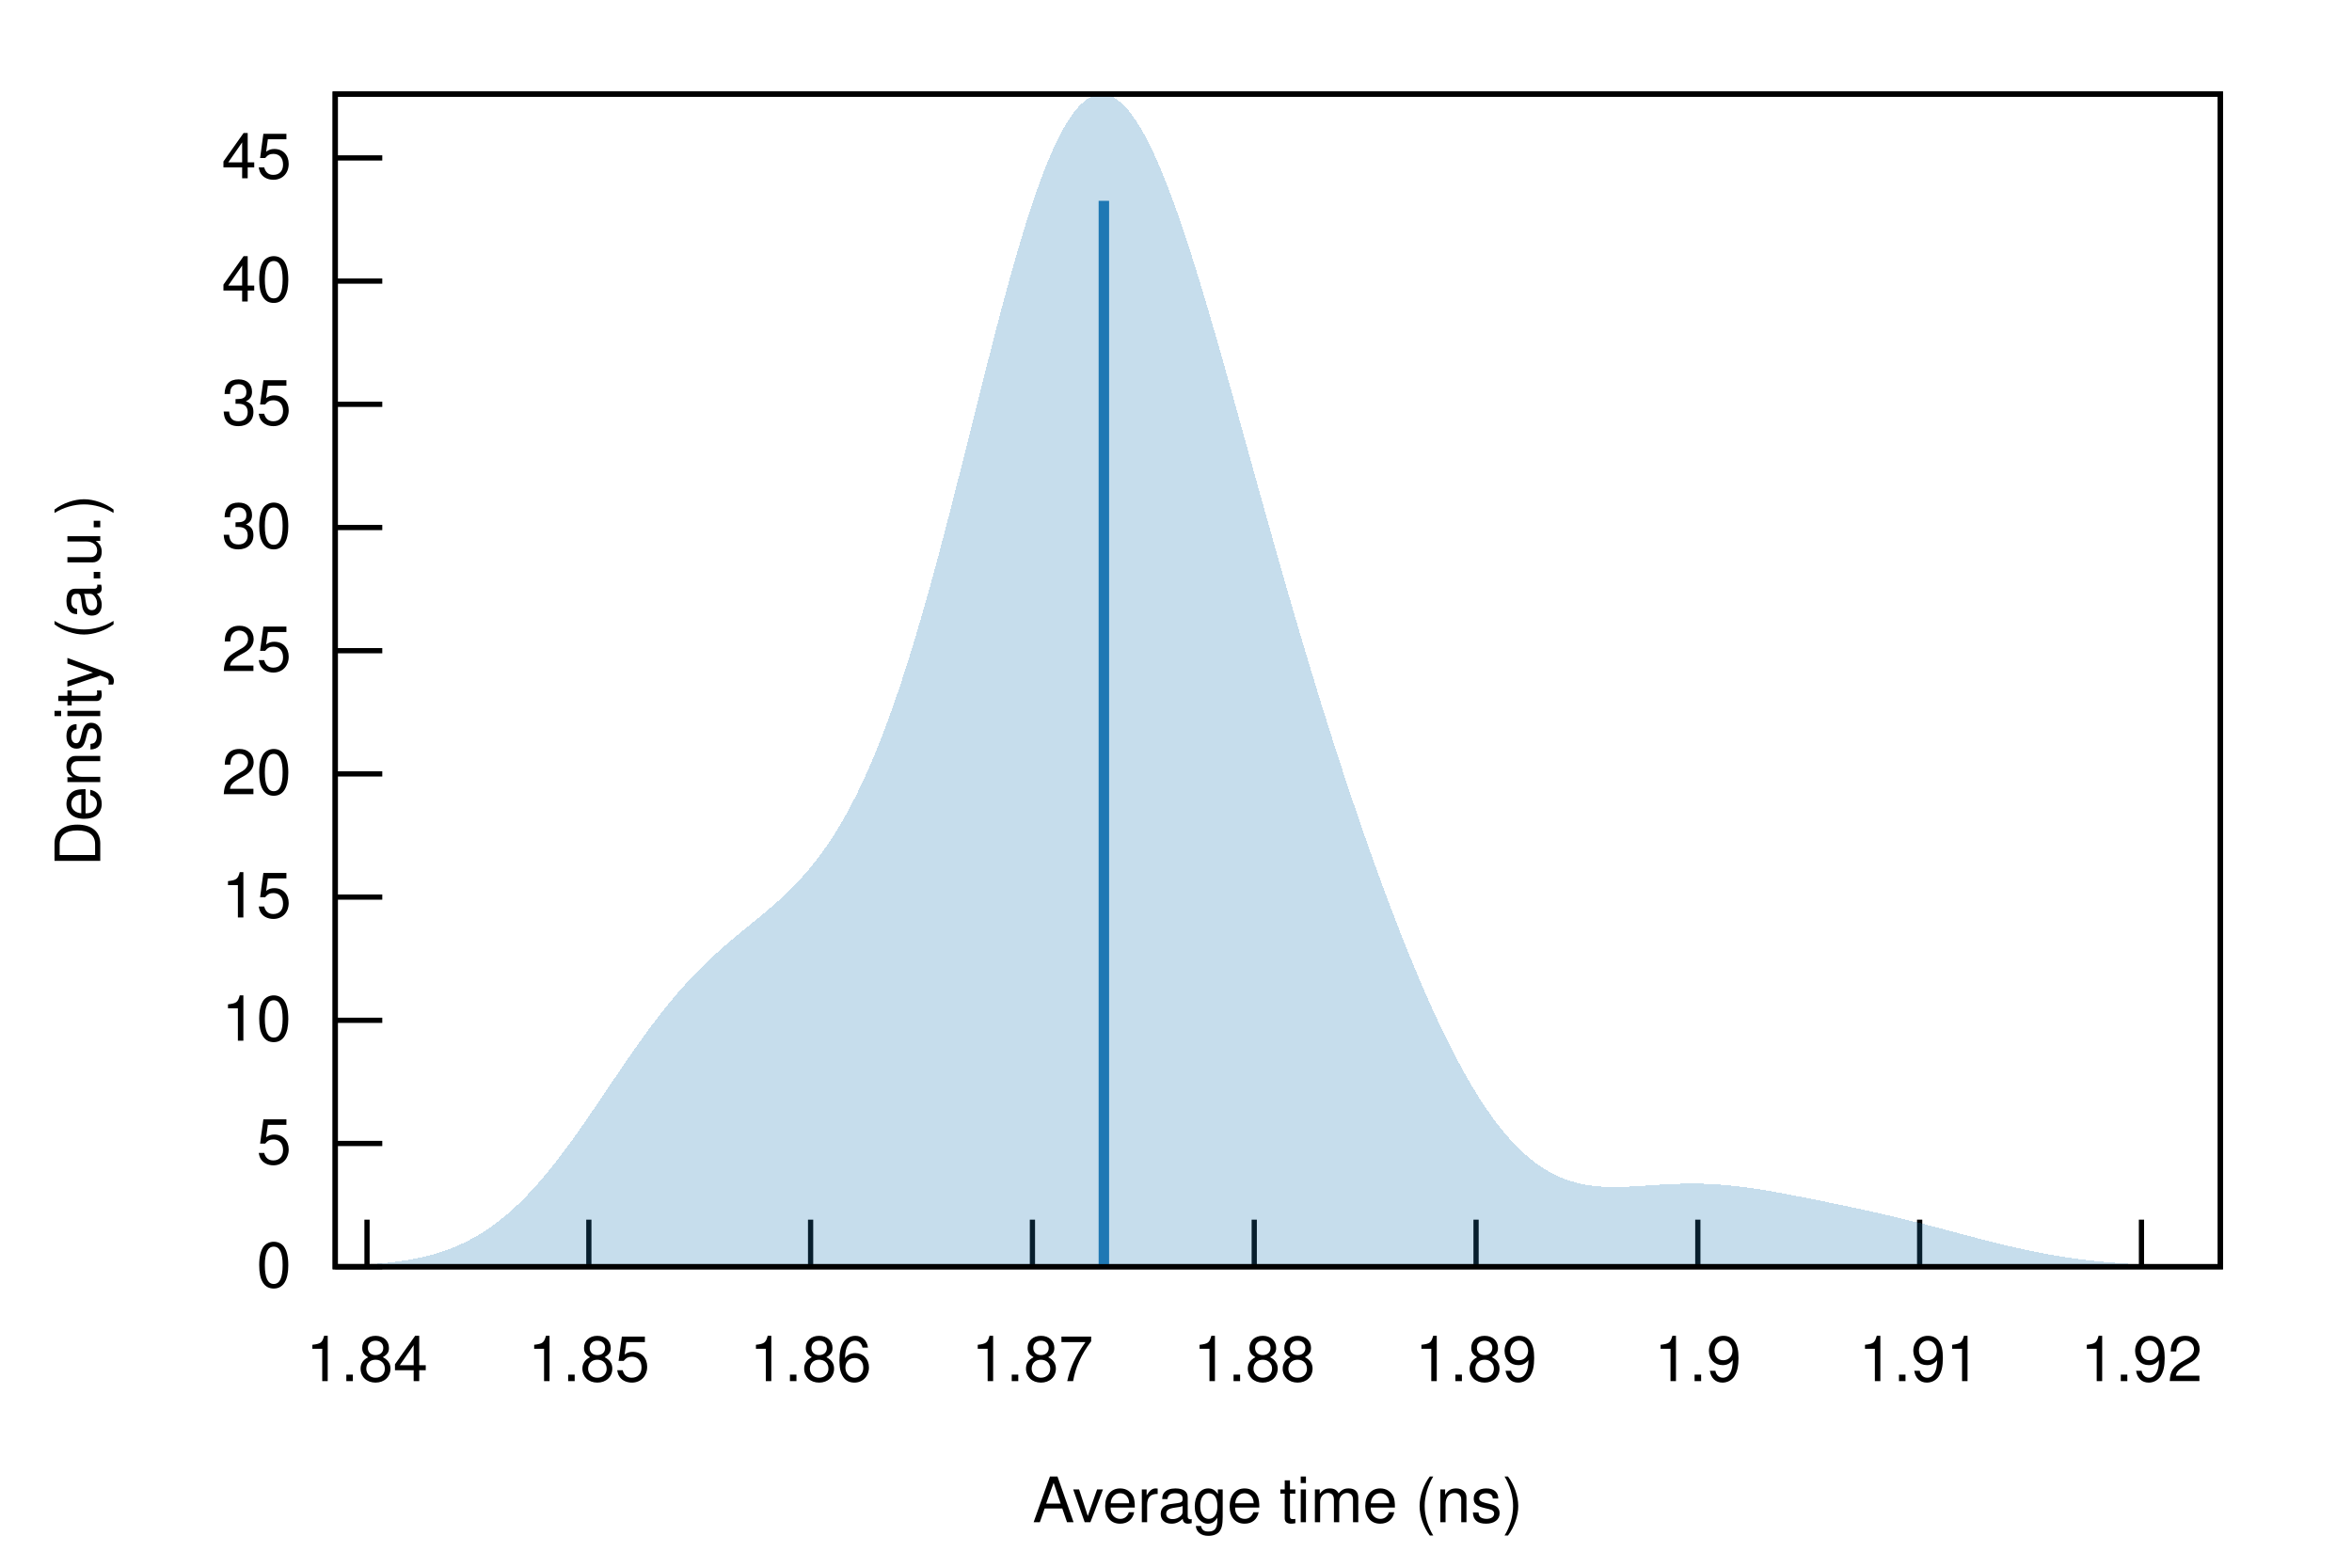
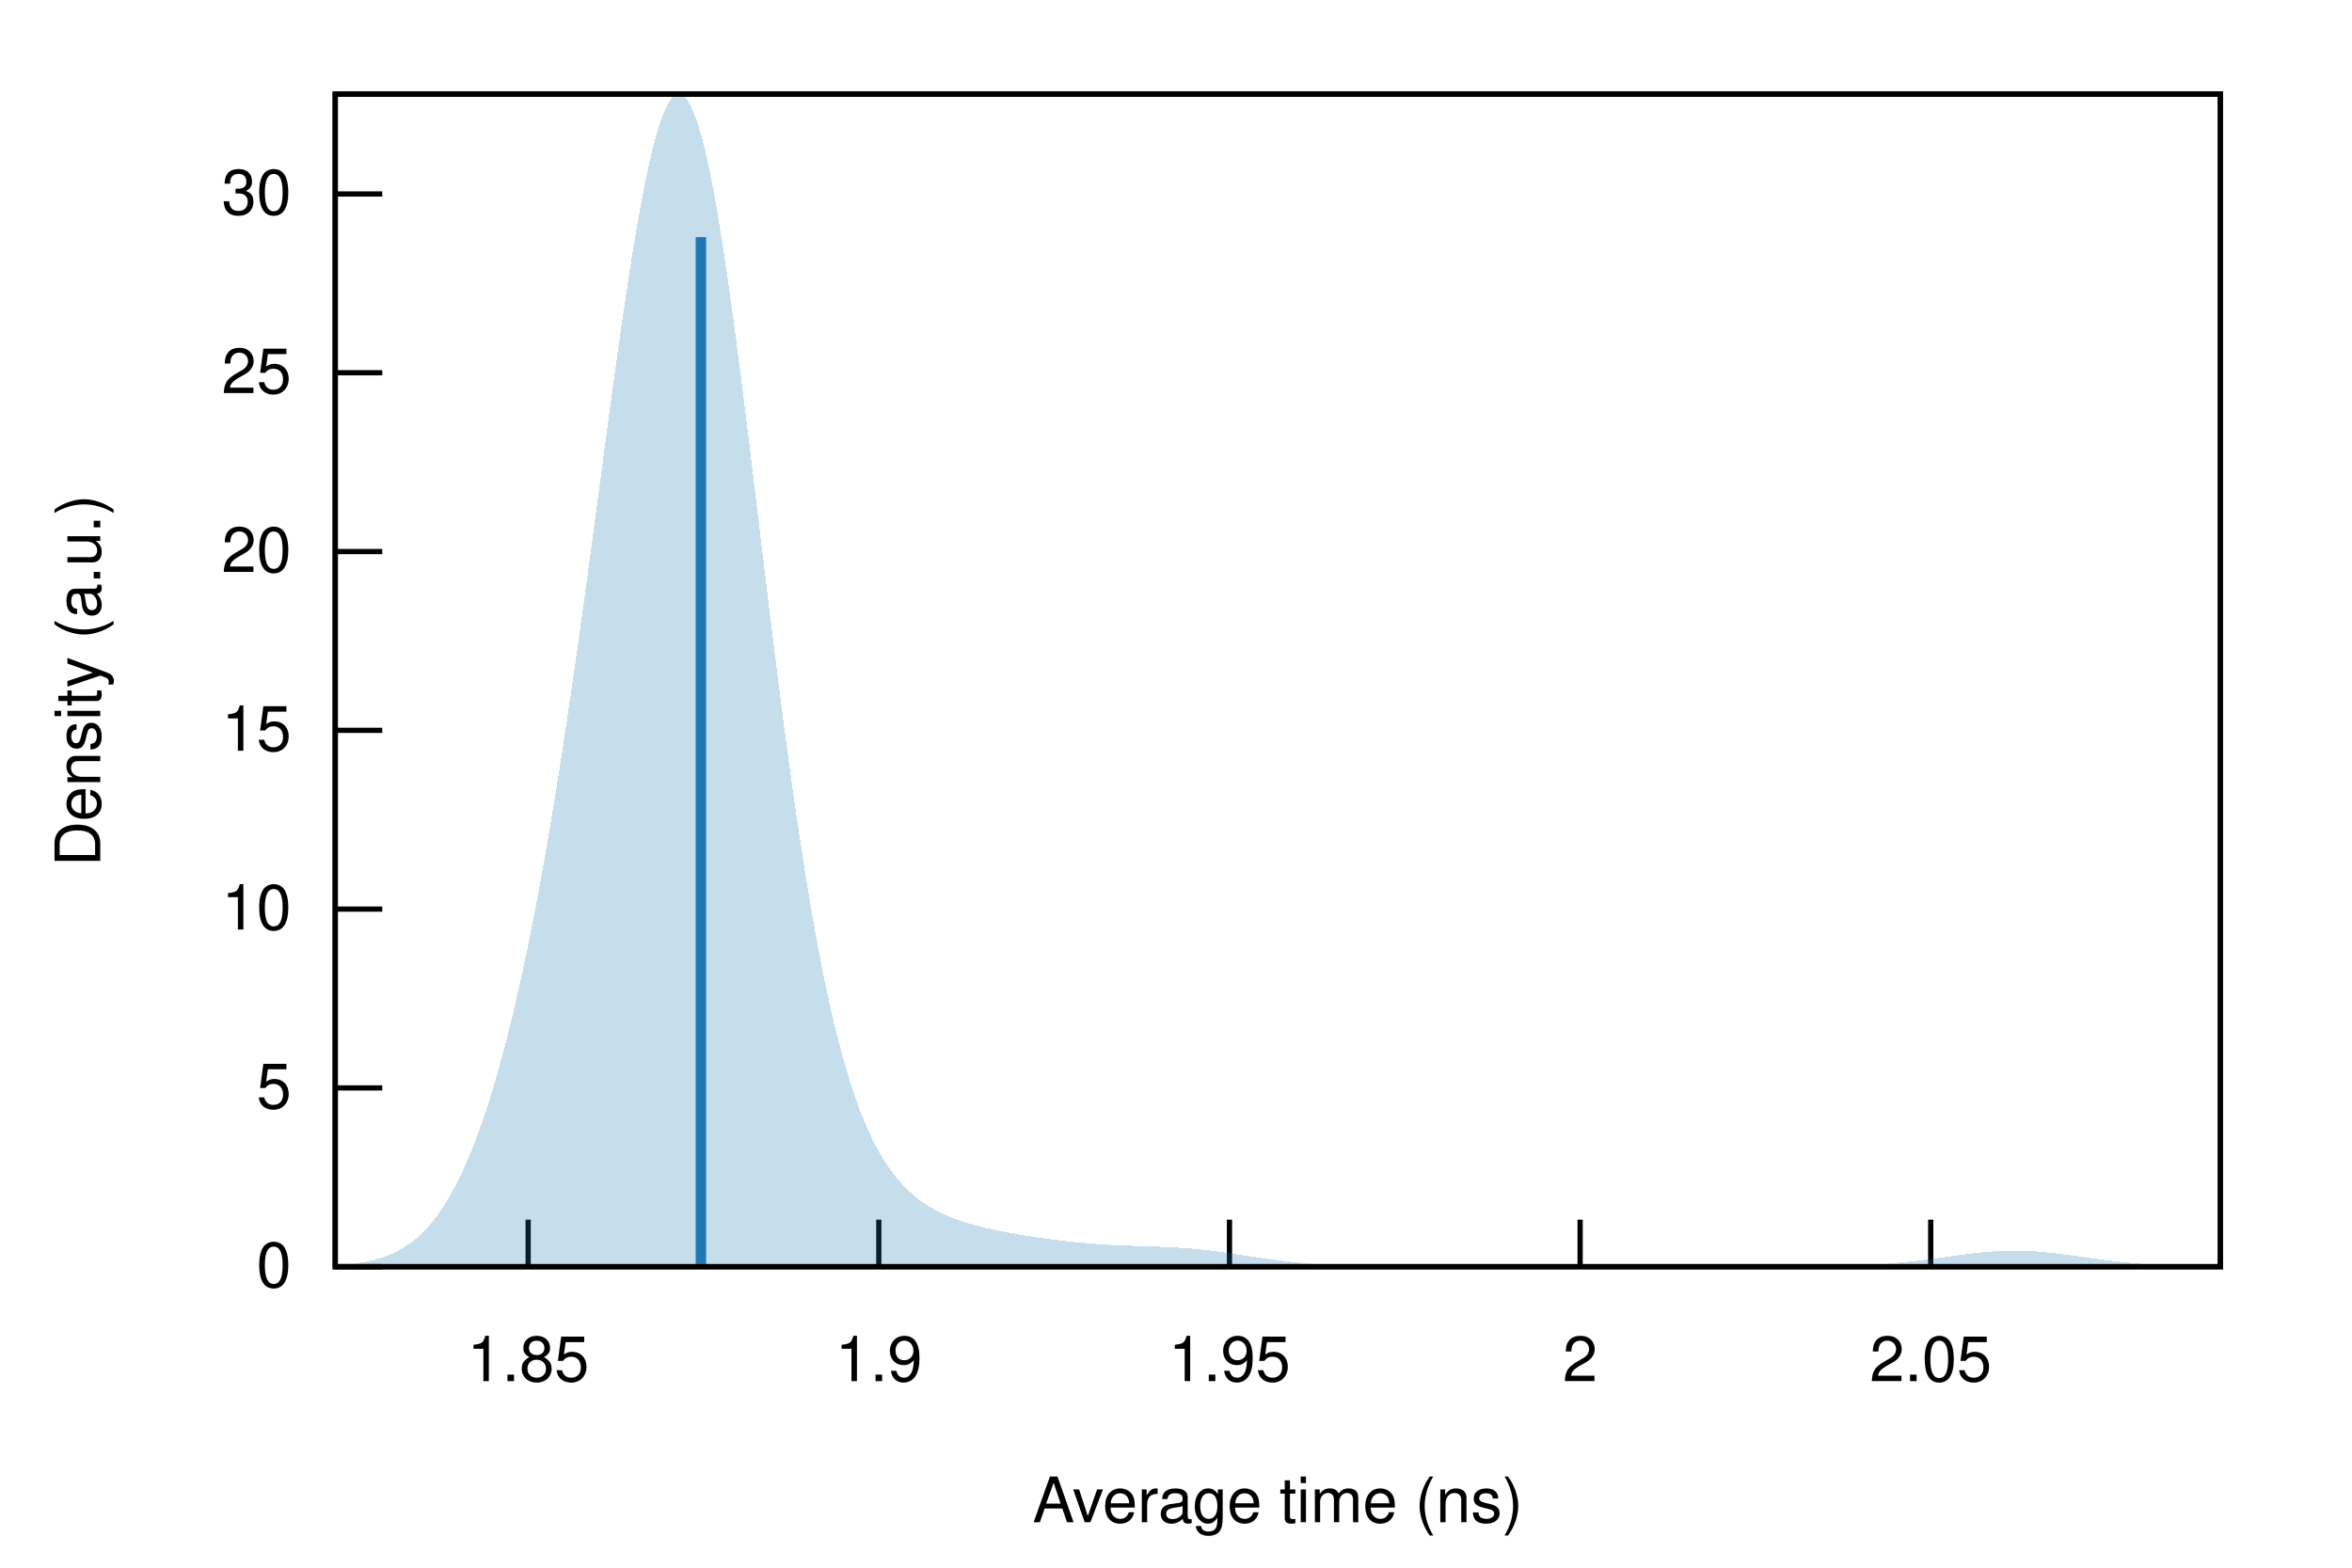
<svg xmlns="http://www.w3.org/2000/svg" xmlns:xlink="http://www.w3.org/1999/xlink" viewBox="0 0 450 300">
  <g id="gnuplot_canvas">
    <rect x="0" y="0" width="450" height="300" fill="none" />
    <defs>
      <circle id="gpDot" r="0.5" stroke-width="0.5" stroke="currentColor" />
      <path id="gpPt0" stroke-width="0.222" stroke="currentColor" d="M-1,0 h2 M0,-1 v2" />
      <path id="gpPt1" stroke-width="0.222" stroke="currentColor" d="M-1,-1 L1,1 M1,-1 L-1,1" />
      <path id="gpPt2" stroke-width="0.222" stroke="currentColor" d="M-1,0 L1,0 M0,-1 L0,1 M-1,-1 L1,1 M-1,1 L1,-1" />
      <rect id="gpPt3" stroke-width="0.222" stroke="currentColor" x="-1" y="-1" width="2" height="2" />
      <rect id="gpPt4" stroke-width="0.222" stroke="currentColor" fill="currentColor" x="-1" y="-1" width="2" height="2" />
      <circle id="gpPt5" stroke-width="0.222" stroke="currentColor" cx="0" cy="0" r="1" />
      <use xlink:href="#gpPt5" id="gpPt6" fill="currentColor" stroke="none" />
      <path id="gpPt7" stroke-width="0.222" stroke="currentColor" d="M0,-1.33 L-1.33,0.67 L1.33,0.67 z" />
      <use xlink:href="#gpPt7" id="gpPt8" fill="currentColor" stroke="none" />
      <use xlink:href="#gpPt7" id="gpPt9" stroke="currentColor" transform="rotate(180)" />
      <use xlink:href="#gpPt9" id="gpPt10" fill="currentColor" stroke="none" />
      <use xlink:href="#gpPt3" id="gpPt11" stroke="currentColor" transform="rotate(45)" />
      <use xlink:href="#gpPt11" id="gpPt12" fill="currentColor" stroke="none" />
      <path id="gpPt13" stroke-width="0.222" stroke="currentColor" d="M0,1.330 L1.265,0.411 L0.782,-1.067 L-0.782,-1.076 L-1.265,0.411 z" />
      <use xlink:href="#gpPt13" id="gpPt14" fill="currentColor" stroke="none" />
      <filter id="textbox" filterUnits="objectBoundingBox" x="0" y="0" height="1" width="1">
        <feFlood flood-color="white" flood-opacity="1" result="bgnd" />
        <feComposite in="SourceGraphic" in2="bgnd" operator="atop" />
      </filter>
      <filter id="greybox" filterUnits="objectBoundingBox" x="0" y="0" height="1" width="1">
        <feFlood flood-color="lightgrey" flood-opacity="1" result="grey" />
        <feComposite in="SourceGraphic" in2="grey" operator="atop" />
      </filter>
    </defs>
    <g fill="none" color="white" stroke="currentColor" stroke-width="1.00" stroke-linecap="butt" stroke-linejoin="miter">
</g>
    <g fill="none" color="black" stroke="currentColor" stroke-width="1.00" stroke-linecap="butt" stroke-linejoin="miter">
      <path stroke="black" d="M64.14,242.40 L73.14,242.40  " />
      <g transform="translate(55.75,246.30)" stroke="none" fill="black" font-family="Helvetica" font-size="12.00" text-anchor="end">
        <text>
          <tspan font-family="Helvetica"> 0</tspan>
        </text>
      </g>
    </g>
    <g fill="none" color="black" stroke="currentColor" stroke-width="1.00" stroke-linecap="butt" stroke-linejoin="miter">
-       <path stroke="black" d="M64.14,218.82 L73.14,218.82  " />
-       <g transform="translate(55.75,222.72)" stroke="none" fill="black" font-family="Helvetica" font-size="12.00" text-anchor="end">
+       <path stroke="black" d="M64.14,208.19 L73.14,208.19  " />
+       <g transform="translate(55.75,212.09)" stroke="none" fill="black" font-family="Helvetica" font-size="12.00" text-anchor="end">
        <text>
          <tspan font-family="Helvetica"> 5</tspan>
        </text>
      </g>
    </g>
    <g fill="none" color="black" stroke="currentColor" stroke-width="1.00" stroke-linecap="butt" stroke-linejoin="miter">
-       <path stroke="black" d="M64.14,195.25 L73.14,195.25  " />
-       <g transform="translate(55.75,199.15)" stroke="none" fill="black" font-family="Helvetica" font-size="12.00" text-anchor="end">
+       <path stroke="black" d="M64.14,173.97 L73.14,173.97  " />
+       <g transform="translate(55.75,177.87)" stroke="none" fill="black" font-family="Helvetica" font-size="12.00" text-anchor="end">
        <text>
          <tspan font-family="Helvetica"> 10</tspan>
        </text>
      </g>
    </g>
    <g fill="none" color="black" stroke="currentColor" stroke-width="1.00" stroke-linecap="butt" stroke-linejoin="miter">
-       <path stroke="black" d="M64.14,171.67 L73.14,171.67  " />
-       <g transform="translate(55.75,175.57)" stroke="none" fill="black" font-family="Helvetica" font-size="12.00" text-anchor="end">
+       <path stroke="black" d="M64.14,139.76 L73.14,139.76  " />
+       <g transform="translate(55.75,143.66)" stroke="none" fill="black" font-family="Helvetica" font-size="12.00" text-anchor="end">
        <text>
          <tspan font-family="Helvetica"> 15</tspan>
        </text>
      </g>
    </g>
    <g fill="none" color="black" stroke="currentColor" stroke-width="1.00" stroke-linecap="butt" stroke-linejoin="miter">
-       <path stroke="black" d="M64.14,148.10 L73.14,148.10  " />
-       <g transform="translate(55.75,152.00)" stroke="none" fill="black" font-family="Helvetica" font-size="12.00" text-anchor="end">
+       <path stroke="black" d="M64.14,105.55 L73.14,105.55  " />
+       <g transform="translate(55.75,109.45)" stroke="none" fill="black" font-family="Helvetica" font-size="12.00" text-anchor="end">
        <text>
          <tspan font-family="Helvetica"> 20</tspan>
        </text>
      </g>
    </g>
    <g fill="none" color="black" stroke="currentColor" stroke-width="1.00" stroke-linecap="butt" stroke-linejoin="miter">
-       <path stroke="black" d="M64.14,124.52 L73.14,124.52  " />
-       <g transform="translate(55.75,128.42)" stroke="none" fill="black" font-family="Helvetica" font-size="12.00" text-anchor="end">
+       <path stroke="black" d="M64.14,71.33 L73.14,71.33  " />
+       <g transform="translate(55.75,75.23)" stroke="none" fill="black" font-family="Helvetica" font-size="12.00" text-anchor="end">
        <text>
          <tspan font-family="Helvetica"> 25</tspan>
        </text>
      </g>
    </g>
    <g fill="none" color="black" stroke="currentColor" stroke-width="1.00" stroke-linecap="butt" stroke-linejoin="miter">
-       <path stroke="black" d="M64.14,100.95 L73.14,100.95  " />
-       <g transform="translate(55.75,104.85)" stroke="none" fill="black" font-family="Helvetica" font-size="12.00" text-anchor="end">
+       <path stroke="black" d="M64.14,37.12 L73.14,37.12  " />
+       <g transform="translate(55.75,41.02)" stroke="none" fill="black" font-family="Helvetica" font-size="12.00" text-anchor="end">
        <text>
          <tspan font-family="Helvetica"> 30</tspan>
        </text>
      </g>
    </g>
    <g fill="none" color="black" stroke="currentColor" stroke-width="1.00" stroke-linecap="butt" stroke-linejoin="miter">
-       <path stroke="black" d="M64.14,77.37 L73.14,77.37  " />
-       <g transform="translate(55.75,81.27)" stroke="none" fill="black" font-family="Helvetica" font-size="12.00" text-anchor="end">
-         <text>
-           <tspan font-family="Helvetica"> 35</tspan>
-         </text>
-       </g>
-     </g>
-     <g fill="none" color="black" stroke="currentColor" stroke-width="1.00" stroke-linecap="butt" stroke-linejoin="miter">
-       <path stroke="black" d="M64.14,53.79 L73.14,53.79  " />
-       <g transform="translate(55.75,57.69)" stroke="none" fill="black" font-family="Helvetica" font-size="12.00" text-anchor="end">
-         <text>
-           <tspan font-family="Helvetica"> 40</tspan>
-         </text>
-       </g>
-     </g>
-     <g fill="none" color="black" stroke="currentColor" stroke-width="1.00" stroke-linecap="butt" stroke-linejoin="miter">
-       <path stroke="black" d="M64.14,30.22 L73.14,30.22  " />
-       <g transform="translate(55.75,34.12)" stroke="none" fill="black" font-family="Helvetica" font-size="12.00" text-anchor="end">
-         <text>
-           <tspan font-family="Helvetica"> 45</tspan>
-         </text>
-       </g>
-     </g>
-     <g fill="none" color="black" stroke="currentColor" stroke-width="1.00" stroke-linecap="butt" stroke-linejoin="miter">
-       <path stroke="black" d="M70.22,242.40 L70.22,233.40  " />
-       <g transform="translate(70.22,264.30)" stroke="none" fill="black" font-family="Helvetica" font-size="12.00" text-anchor="middle">
-         <text>
-           <tspan font-family="Helvetica"> 1.84</tspan>
-         </text>
-       </g>
-     </g>
-     <g fill="none" color="black" stroke="currentColor" stroke-width="1.00" stroke-linecap="butt" stroke-linejoin="miter">
-       <path stroke="black" d="M112.66,242.40 L112.66,233.40  " />
-       <g transform="translate(112.66,264.30)" stroke="none" fill="black" font-family="Helvetica" font-size="12.00" text-anchor="middle">
+       <path stroke="black" d="M101.05,242.40 L101.05,233.40  " />
+       <g transform="translate(101.05,264.30)" stroke="none" fill="black" font-family="Helvetica" font-size="12.00" text-anchor="middle">
        <text>
          <tspan font-family="Helvetica"> 1.85</tspan>
        </text>
      </g>
    </g>
    <g fill="none" color="black" stroke="currentColor" stroke-width="1.00" stroke-linecap="butt" stroke-linejoin="miter">
-       <path stroke="black" d="M155.09,242.40 L155.09,233.40  " />
-       <g transform="translate(155.09,264.30)" stroke="none" fill="black" font-family="Helvetica" font-size="12.00" text-anchor="middle">
-         <text>
-           <tspan font-family="Helvetica"> 1.86</tspan>
-         </text>
-       </g>
-     </g>
-     <g fill="none" color="black" stroke="currentColor" stroke-width="1.00" stroke-linecap="butt" stroke-linejoin="miter">
-       <path stroke="black" d="M197.53,242.40 L197.53,233.40  " />
-       <g transform="translate(197.53,264.30)" stroke="none" fill="black" font-family="Helvetica" font-size="12.00" text-anchor="middle">
-         <text>
-           <tspan font-family="Helvetica"> 1.87</tspan>
-         </text>
-       </g>
-     </g>
-     <g fill="none" color="black" stroke="currentColor" stroke-width="1.00" stroke-linecap="butt" stroke-linejoin="miter">
-       <path stroke="black" d="M239.97,242.40 L239.97,233.40  " />
-       <g transform="translate(239.97,264.30)" stroke="none" fill="black" font-family="Helvetica" font-size="12.00" text-anchor="middle">
-         <text>
-           <tspan font-family="Helvetica"> 1.88</tspan>
-         </text>
-       </g>
-     </g>
-     <g fill="none" color="black" stroke="currentColor" stroke-width="1.00" stroke-linecap="butt" stroke-linejoin="miter">
-       <path stroke="black" d="M282.41,242.40 L282.41,233.40  " />
-       <g transform="translate(282.41,264.30)" stroke="none" fill="black" font-family="Helvetica" font-size="12.00" text-anchor="middle">
-         <text>
-           <tspan font-family="Helvetica"> 1.89</tspan>
-         </text>
-       </g>
-     </g>
-     <g fill="none" color="black" stroke="currentColor" stroke-width="1.00" stroke-linecap="butt" stroke-linejoin="miter">
-       <path stroke="black" d="M324.84,242.40 L324.84,233.40  " />
-       <g transform="translate(324.84,264.30)" stroke="none" fill="black" font-family="Helvetica" font-size="12.00" text-anchor="middle">
+       <path stroke="black" d="M168.14,242.40 L168.14,233.40  " />
+       <g transform="translate(168.14,264.30)" stroke="none" fill="black" font-family="Helvetica" font-size="12.00" text-anchor="middle">
        <text>
          <tspan font-family="Helvetica"> 1.9</tspan>
        </text>
      </g>
    </g>
    <g fill="none" color="black" stroke="currentColor" stroke-width="1.00" stroke-linecap="butt" stroke-linejoin="miter">
-       <path stroke="black" d="M367.28,242.40 L367.28,233.40  " />
-       <g transform="translate(367.28,264.30)" stroke="none" fill="black" font-family="Helvetica" font-size="12.00" text-anchor="middle">
+       <path stroke="black" d="M235.23,242.40 L235.23,233.40  " />
+       <g transform="translate(235.23,264.30)" stroke="none" fill="black" font-family="Helvetica" font-size="12.00" text-anchor="middle">
        <text>
-           <tspan font-family="Helvetica"> 1.91</tspan>
+           <tspan font-family="Helvetica"> 1.95</tspan>
        </text>
      </g>
    </g>
    <g fill="none" color="black" stroke="currentColor" stroke-width="1.00" stroke-linecap="butt" stroke-linejoin="miter">
-       <path stroke="black" d="M409.72,242.40 L409.72,233.40  " />
-       <g transform="translate(409.72,264.30)" stroke="none" fill="black" font-family="Helvetica" font-size="12.00" text-anchor="middle">
+       <path stroke="black" d="M302.32,242.40 L302.32,233.40  " />
+       <g transform="translate(302.32,264.30)" stroke="none" fill="black" font-family="Helvetica" font-size="12.00" text-anchor="middle">
        <text>
-           <tspan font-family="Helvetica"> 1.92</tspan>
+           <tspan font-family="Helvetica"> 2</tspan>
+         </text>
+       </g>
+     </g>
+     <g fill="none" color="black" stroke="currentColor" stroke-width="1.00" stroke-linecap="butt" stroke-linejoin="miter">
+       <path stroke="black" d="M369.40,242.40 L369.40,233.40  " />
+       <g transform="translate(369.40,264.30)" stroke="none" fill="black" font-family="Helvetica" font-size="12.00" text-anchor="middle">
+         <text>
+           <tspan font-family="Helvetica"> 2.05</tspan>
        </text>
      </g>
    </g>
    <g fill="none" color="black" stroke="currentColor" stroke-width="1.00" stroke-linecap="butt" stroke-linejoin="miter">
</g>
    <g fill="none" color="black" stroke="currentColor" stroke-width="1.00" stroke-linecap="butt" stroke-linejoin="miter">
      <path stroke="black" d="M64.14,18.01 L64.14,242.40 L424.82,242.40 L424.82,18.01 L64.14,18.01 Z  " />
    </g>
    <g fill="none" color="black" stroke="currentColor" stroke-width="1.00" stroke-linecap="butt" stroke-linejoin="miter">
</g>
    <g id="gnuplot_plot_1">
      <g fill="none" color="black" stroke="currentColor" stroke-width="1.00" stroke-linecap="butt" stroke-linejoin="miter">
        <g stroke="none" shape-rendering="crispEdges">
-           <polygon fill="rgb( 31, 120, 180)" fill-opacity="0.25" points="64.14,242.24 64.86,242.22 65.59,242.19 66.31,242.17 67.03,242.14 67.75,242.11 68.48,242.07 69.20,242.03 69.92,241.99 70.65,241.95 71.37,241.89 72.09,241.84 72.81,241.77 73.54,241.71 74.26,241.63 74.98,241.55 75.70,241.46 76.43,241.36 77.15,241.25 77.87,241.14 78.60,241.01 79.32,240.88 80.04,240.73 80.76,240.57 81.49,240.40 82.21,240.22 82.93,240.02 83.66,239.81 84.38,239.58 85.10,239.34 85.82,239.07 86.55,238.80 87.27,238.50 87.99,238.18 88.72,237.85 89.44,237.49 90.16,237.11 90.88,236.71 91.61,236.29 92.33,235.85 93.05,235.38 93.78,234.89 94.50,234.37 95.22,233.83 95.94,233.26 96.67,232.67 97.39,232.06 98.11,231.41 98.83,230.74 99.56,230.05 100.28,229.33 101.00,228.58 101.73,227.81 102.45,227.02 103.17,226.20 103.89,225.36 104.62,224.49 105.34,223.60 106.06,222.69 106.79,221.77 107.51,220.82 108.23,219.85 108.95,218.87 109.68,217.87 110.40,216.86 111.12,215.83 111.85,214.79 112.57,213.75 113.29,212.69 114.01,211.63 114.74,210.56 115.46,209.49 116.18,208.42 116.90,207.35 117.63,206.28 118.35,205.21 119.07,204.15 119.80,203.10 120.52,202.05 121.24,201.01 121.96,199.99 122.69,198.97 123.41,197.97 124.13,196.98 124.86,196.01 125.58,195.06 126.30,194.12 127.02,193.20 127.75,192.30 128.47,191.42 129.19,190.56 129.92,189.72 130.64,188.90 131.36,188.10 132.08,187.31 132.81,186.55 133.53,185.81 134.25,185.08 134.97,184.37 135.70,183.68 136.42,183.01 137.14,182.35 137.87,181.70 138.59,181.07 139.31,180.44 140.03,179.83 140.76,179.22 141.48,178.62 142.20,178.03 142.93,177.44 143.65,176.85 144.37,176.26 145.09,175.66 145.82,175.06 146.54,174.45 147.26,173.84 147.99,173.21 148.71,172.57 149.43,171.91 150.15,171.23 150.88,170.54 151.60,169.82 152.32,169.08 153.05,168.31 153.77,167.51 154.49,166.68 155.21,165.81 155.94,164.91 156.66,163.97 157.38,162.99 158.10,161.97 158.83,160.90 159.55,159.79 160.27,158.62 161.00,157.41 161.72,156.15 162.44,154.83 163.16,153.46 163.89,152.03 164.61,150.55 165.33,149.00 166.06,147.39 166.78,145.73 167.50,144.00 168.22,142.21 168.95,140.35 169.67,138.44 170.39,136.46 171.12,134.42 171.84,132.31 172.56,130.15 173.28,127.92 174.01,125.63 174.73,123.29 175.45,120.88 176.17,118.43 176.90,115.92 177.62,113.36 178.34,110.75 179.07,108.09 179.79,105.40 180.51,102.67 181.23,99.90 181.96,97.10 182.68,94.28 183.40,91.43 184.13,88.56 184.85,85.69 185.57,82.80 186.29,79.91 187.02,77.03 187.74,74.15 188.46,71.29 189.19,68.45 189.91,65.63 190.63,62.84 191.35,60.09 192.08,57.38 192.80,54.73 193.52,52.12 194.25,49.58 194.97,47.10 195.69,44.69 196.41,42.36 197.14,40.11 197.86,37.94 198.58,35.87 199.30,33.89 200.03,32.02 200.75,30.25 201.47,28.59 202.20,27.04 202.92,25.60 203.64,24.28 204.36,23.09 205.09,22.01 205.81,21.06 206.53,20.24 207.26,19.55 207.98,18.98 208.70,18.54 209.42,18.24 210.15,18.06 210.87,18.01 211.59,18.09 212.32,18.29 213.04,18.63 213.76,19.08 214.48,19.66 215.21,20.36 215.93,21.17 216.65,22.10 217.37,23.14 218.10,24.29 218.82,25.54 219.54,26.89 220.27,28.35 220.99,29.89 221.71,31.53 222.43,33.25 223.16,35.06 223.88,36.94 224.60,38.90 225.33,40.92 226.05,43.02 226.77,45.17 227.49,47.38 228.22,49.64 228.94,51.95 229.66,54.30 230.39,56.69 231.11,59.13 231.83,61.59 232.55,64.08 233.28,66.60 234.00,69.14 234.72,71.69 235.44,74.27 236.17,76.85 236.89,79.44 237.61,82.04 238.34,84.65 239.06,87.25 239.78,89.85 240.50,92.45 241.23,95.05 241.95,97.63 242.67,100.21 243.40,102.78 244.12,105.33 244.84,107.87 245.56,110.40 246.29,112.91 247.01,115.40 247.73,117.88 248.46,120.34 249.18,122.78 249.90,125.20 250.62,127.60 251.35,129.97 252.07,132.33 252.79,134.67 253.52,136.98 254.24,139.28 254.96,141.55 255.68,143.80 256.41,146.03 257.13,148.24 257.85,150.42 258.57,152.58 259.30,154.72 260.02,156.84 260.74,158.94 261.47,161.01 262.19,163.06 262.91,165.08 263.63,167.08 264.36,169.06 265.08,171.02 265.80,172.95 266.53,174.85 267.25,176.73 267.97,178.58 268.69,180.41 269.42,182.21 270.14,183.98 270.86,185.72 271.59,187.44 272.31,189.12 273.03,190.78 273.75,192.40 274.48,193.99 275.20,195.55 275.92,197.07 276.64,198.56 277.37,200.01 278.09,201.43 278.81,202.81 279.54,204.16 280.26,205.47 280.98,206.74 281.70,207.97 282.43,209.16 283.15,210.31 283.87,211.42 284.60,212.49 285.32,213.52 286.04,214.51 286.76,215.45 287.49,216.36 288.21,217.22 288.93,218.04 289.66,218.83 290.38,219.57 291.10,220.27 291.82,220.93 292.55,221.55 293.27,222.13 293.99,222.68 294.71,223.18 295.44,223.66 296.16,224.09 296.88,224.49 297.61,224.86 298.33,225.19 299.05,225.49 299.77,225.76 300.50,226.00 301.22,226.22 301.94,226.41 302.67,226.57 303.39,226.71 304.11,226.82 304.83,226.92 305.56,227.00 306.28,227.06 307.00,227.10 307.73,227.12 308.45,227.14 309.17,227.14 309.89,227.13 310.62,227.11 311.34,227.09 312.06,227.05 312.79,227.01 313.51,226.97 314.23,226.93 314.95,226.88 315.68,226.83 316.40,226.78 317.12,226.74 317.84,226.69 318.57,226.65 319.29,226.61 320.01,226.58 320.74,226.55 321.46,226.53 322.18,226.51 322.90,226.50 323.63,226.50 324.35,226.50 325.07,226.51 325.80,226.52 326.52,226.55 327.24,226.58 327.96,226.62 328.69,226.67 329.41,226.72 330.13,226.78 330.86,226.85 331.58,226.92 332.30,227.00 333.02,227.09 333.75,227.18 334.47,227.28 335.19,227.38 335.91,227.49 336.64,227.60 337.36,227.72 338.08,227.84 338.81,227.96 339.53,228.09 340.25,228.22 340.97,228.35 341.70,228.49 342.42,228.62 343.14,228.76 343.87,228.90 344.59,229.04 345.31,229.18 346.03,229.33 346.76,229.47 347.48,229.62 348.20,229.76 348.93,229.91 349.65,230.06 350.37,230.21 351.09,230.36 351.82,230.51 352.54,230.66 353.26,230.81 353.99,230.96 354.71,231.12 355.43,231.27 356.15,231.43 356.88,231.59 357.60,231.75 358.32,231.91 359.04,232.07 359.77,232.23 360.49,232.40 361.21,232.56 361.94,232.73 362.66,232.90 363.38,233.08 364.10,233.25 364.83,233.43 365.55,233.61 366.27,233.79 367.00,233.97 367.72,234.15 368.44,234.33 369.16,234.52 369.89,234.71 370.61,234.90 371.33,235.09 372.06,235.28 372.78,235.47 373.50,235.66 374.22,235.85 374.95,236.05 375.67,236.24 376.39,236.43 377.11,236.62 377.84,236.81 378.56,237.00 379.28,237.19 380.01,237.37 380.73,237.56 381.45,237.74 382.17,237.92 382.90,238.10 383.62,238.27 384.34,238.45 385.07,238.62 385.79,238.78 386.51,238.94 387.23,239.10 387.96,239.26 388.68,239.41 389.40,239.55 390.13,239.70 390.85,239.84 391.57,239.97 392.29,240.10 393.02,240.23 393.74,240.35 394.46,240.46 395.18,240.58 395.91,240.68 396.63,240.79 397.35,240.89 398.08,240.98 398.80,241.07 399.52,241.16 400.24,241.24 400.97,241.32 401.69,241.39 402.41,241.46 403.14,241.53 403.86,241.59 404.58,241.65 405.30,241.71 406.03,241.76 406.75,241.81 407.47,241.85 408.20,241.90 408.92,241.94 409.64,241.98 410.36,242.01 411.09,242.04 411.81,242.07 412.53,242.10 413.26,242.13 413.98,242.15 414.70,242.17 415.42,242.19 416.15,242.21 416.87,242.23 417.59,242.25 418.31,242.26 419.04,242.28 419.76,242.29 420.48,242.30 421.21,242.31 421.93,242.32 422.65,242.33 423.37,242.33 424.10,242.34 424.82,242.35 424.82,242.40 424.10,242.40 423.37,242.40 422.65,242.40 421.93,242.40 421.21,242.40 420.48,242.40 419.76,242.40 419.04,242.40 418.31,242.40 417.59,242.40 416.87,242.40 416.15,242.40 415.42,242.40 414.70,242.40 413.98,242.40 413.26,242.40 412.53,242.40 411.81,242.40 411.09,242.40 410.36,242.40 409.64,242.40 408.92,242.40 408.20,242.40 407.47,242.40 406.75,242.40 406.03,242.40 405.30,242.40 404.58,242.40 403.86,242.40 403.14,242.40 402.41,242.40 401.69,242.40 400.97,242.40 400.24,242.40 399.52,242.40 398.80,242.40 398.08,242.40 397.35,242.40 396.63,242.40 395.91,242.40 395.18,242.40 394.46,242.40 393.74,242.40 393.02,242.40 392.29,242.40 391.57,242.40 390.85,242.40 390.13,242.40 389.40,242.40 388.68,242.40 387.96,242.40 387.23,242.40 386.51,242.40 385.79,242.40 385.07,242.40 384.34,242.40 383.62,242.40 382.90,242.40 382.17,242.40 381.45,242.40 380.73,242.40 380.01,242.40 379.28,242.40 378.56,242.40 377.84,242.40 377.11,242.40 376.39,242.40 375.67,242.40 374.95,242.40 374.22,242.40 373.50,242.40 372.78,242.40 372.06,242.40 371.33,242.40 370.61,242.40 369.89,242.40 369.16,242.40 368.44,242.40 367.72,242.40 367.00,242.40 366.27,242.40 365.55,242.40 364.83,242.40 364.10,242.40 363.38,242.40 362.66,242.40 361.94,242.40 361.21,242.40 360.49,242.40 359.77,242.40 359.04,242.40 358.32,242.40 357.60,242.40 356.88,242.40 356.15,242.40 355.43,242.40 354.71,242.40 353.99,242.40 353.26,242.40 352.54,242.40 351.82,242.40 351.09,242.40 350.37,242.40 349.65,242.40 348.93,242.40 348.20,242.40 347.48,242.40 346.76,242.40 346.03,242.40 345.31,242.40 344.59,242.40 343.87,242.40 343.14,242.40 342.42,242.40 341.70,242.40 340.97,242.40 340.25,242.40 339.53,242.40 338.81,242.40 338.08,242.40 337.36,242.40 336.64,242.40 335.91,242.40 335.19,242.40 334.47,242.40 333.75,242.40 333.02,242.40 332.30,242.40 331.58,242.40 330.86,242.40 330.13,242.40 329.41,242.40 328.69,242.40 327.96,242.40 327.24,242.40 326.52,242.40 325.80,242.40 325.07,242.40 324.35,242.40 323.63,242.40 322.90,242.40 322.18,242.40 321.46,242.40 320.74,242.40 320.01,242.40 319.29,242.40 318.57,242.40 317.84,242.40 317.12,242.40 316.40,242.40 315.68,242.40 314.95,242.40 314.23,242.40 313.51,242.40 312.79,242.40 312.06,242.40 311.34,242.40 310.62,242.40 309.89,242.40 309.17,242.40 308.45,242.40 307.73,242.40 307.00,242.40 306.28,242.40 305.56,242.40 304.83,242.40 304.11,242.40 303.39,242.40 302.67,242.40 301.94,242.40 301.22,242.40 300.50,242.40 299.77,242.40 299.05,242.40 298.33,242.40 297.61,242.40 296.88,242.40 296.16,242.40 295.44,242.40 294.71,242.40 293.99,242.40 293.27,242.40 292.55,242.40 291.82,242.40 291.10,242.40 290.38,242.40 289.66,242.40 288.93,242.40 288.21,242.40 287.49,242.40 286.76,242.40 286.04,242.40 285.32,242.40 284.60,242.40 283.87,242.40 283.15,242.40 282.43,242.40 281.70,242.40 280.98,242.40 280.26,242.40 279.54,242.40 278.81,242.40 278.09,242.40 277.37,242.40 276.64,242.40 275.92,242.40 275.20,242.40 274.48,242.40 273.75,242.40 273.03,242.40 272.31,242.40 271.59,242.40 270.86,242.40 270.14,242.40 269.42,242.40 268.69,242.40 267.97,242.40 267.25,242.40 266.53,242.40 265.80,242.40 265.08,242.40 264.36,242.40 263.63,242.40 262.91,242.40 262.19,242.40 261.47,242.40 260.74,242.40 260.02,242.40 259.30,242.40 258.57,242.40 257.85,242.40 257.13,242.40 256.41,242.40 255.68,242.40 254.96,242.40 254.24,242.40 253.52,242.40 252.79,242.40 252.07,242.40 251.35,242.40 250.62,242.40 249.90,242.40 249.18,242.40 248.46,242.40 247.73,242.40 247.01,242.40 246.29,242.40 245.56,242.40 244.84,242.40 244.12,242.40 243.40,242.40 242.67,242.40 241.95,242.40 241.23,242.40 240.50,242.40 239.78,242.40 239.06,242.40 238.34,242.40 237.61,242.40 236.89,242.40 236.17,242.40 235.44,242.40 234.72,242.40 234.00,242.40 233.28,242.40 232.55,242.40 231.83,242.40 231.11,242.40 230.39,242.40 229.66,242.40 228.94,242.40 228.22,242.40 227.49,242.40 226.77,242.40 226.05,242.40 225.33,242.40 224.60,242.40 223.88,242.40 223.16,242.40 222.43,242.40 221.71,242.40 220.99,242.40 220.27,242.40 219.54,242.40 218.82,242.40 218.10,242.40 217.37,242.40 216.65,242.40 215.93,242.40 215.21,242.40 214.48,242.40 213.76,242.40 213.04,242.40 212.32,242.40 211.59,242.40 210.87,242.40 210.15,242.40 209.42,242.40 208.70,242.40 207.98,242.40 207.26,242.40 206.53,242.40 205.81,242.40 205.09,242.40 204.36,242.40 203.64,242.40 202.92,242.40 202.20,242.40 201.47,242.40 200.75,242.40 200.03,242.40 199.30,242.40 198.58,242.40 197.86,242.40 197.14,242.40 196.41,242.40 195.69,242.40 194.97,242.40 194.25,242.40 193.52,242.40 192.80,242.40 192.08,242.40 191.35,242.40 190.63,242.40 189.91,242.40 189.19,242.40 188.46,242.40 187.74,242.40 187.02,242.40 186.29,242.40 185.57,242.40 184.85,242.40 184.13,242.40 183.40,242.40 182.68,242.40 181.96,242.40 181.23,242.40 180.51,242.40 179.79,242.40 179.07,242.40 178.34,242.40 177.62,242.40 176.90,242.40 176.17,242.40 175.45,242.40 174.73,242.40 174.01,242.40 173.28,242.40 172.56,242.40 171.84,242.40 171.12,242.40 170.39,242.40 169.67,242.40 168.95,242.40 168.22,242.40 167.50,242.40 166.78,242.40 166.06,242.40 165.33,242.40 164.61,242.40 163.89,242.40 163.16,242.40 162.44,242.40 161.72,242.40 161.00,242.40 160.27,242.40 159.55,242.40 158.83,242.40 158.10,242.40 157.38,242.40 156.66,242.40 155.94,242.40 155.21,242.40 154.49,242.40 153.77,242.40 153.05,242.40 152.32,242.40 151.60,242.40 150.88,242.40 150.15,242.40 149.43,242.40 148.71,242.40 147.99,242.40 147.26,242.40 146.54,242.40 145.82,242.40 145.09,242.40 144.37,242.40 143.65,242.40 142.93,242.40 142.20,242.40 141.48,242.40 140.76,242.40 140.03,242.40 139.31,242.40 138.59,242.40 137.87,242.40 137.14,242.40 136.42,242.40 135.70,242.40 134.97,242.40 134.25,242.40 133.53,242.40 132.81,242.40 132.08,242.40 131.36,242.40 130.64,242.40 129.92,242.40 129.19,242.40 128.47,242.40 127.75,242.40 127.02,242.40 126.30,242.40 125.58,242.40 124.86,242.40 124.13,242.40 123.41,242.40 122.69,242.40 121.96,242.40 121.24,242.40 120.52,242.40 119.80,242.40 119.07,242.40 118.35,242.40 117.63,242.40 116.90,242.40 116.18,242.40 115.46,242.40 114.74,242.40 114.01,242.40 113.29,242.40 112.57,242.40 111.85,242.40 111.12,242.40 110.40,242.40 109.68,242.40 108.95,242.40 108.23,242.40 107.51,242.40 106.79,242.40 106.06,242.40 105.34,242.40 104.62,242.40 103.89,242.40 103.17,242.40 102.45,242.40 101.73,242.40 101.00,242.40 100.28,242.40 99.56,242.40 98.83,242.40 98.11,242.40 97.39,242.40 96.67,242.40 95.94,242.40 95.22,242.40 94.50,242.40 93.78,242.40 93.05,242.40 92.33,242.40 91.61,242.40 90.88,242.40 90.16,242.40 89.44,242.40 88.72,242.40 87.99,242.40 87.27,242.40 86.55,242.40 85.82,242.40 85.10,242.40 84.38,242.40 83.66,242.40 82.93,242.40 82.21,242.40 81.49,242.40 80.76,242.40 80.04,242.40 79.32,242.40 78.60,242.40 77.87,242.40 77.15,242.40 76.43,242.40 75.70,242.40 74.98,242.40 74.26,242.40 73.54,242.40 72.81,242.40 72.09,242.40 71.37,242.40 70.65,242.40 69.92,242.40 69.20,242.40 68.48,242.40 67.75,242.40 67.03,242.40 66.31,242.40 65.59,242.40 64.86,242.40 64.14,242.40 " />
+           <polygon fill="rgb( 31, 120, 180)" fill-opacity="0.25" points="64.14,242.15 64.86,242.10 65.59,242.04 66.31,241.98 67.03,241.91 67.75,241.82 68.48,241.72 69.20,241.61 69.92,241.48 70.65,241.33 71.37,241.16 72.09,240.97 72.81,240.76 73.54,240.52 74.26,240.25 74.98,239.94 75.70,239.60 76.43,239.22 77.15,238.80 77.87,238.34 78.60,237.82 79.32,237.26 80.04,236.64 80.76,235.96 81.49,235.22 82.21,234.41 82.93,233.54 83.66,232.59 84.38,231.57 85.10,230.46 85.82,229.28 86.55,228.01 87.27,226.65 87.99,225.21 88.72,223.67 89.44,222.03 90.16,220.29 90.88,218.46 91.61,216.52 92.33,214.48 93.05,212.33 93.78,210.07 94.50,207.70 95.22,205.21 95.94,202.62 96.67,199.90 97.39,197.07 98.11,194.12 98.83,191.05 99.56,187.85 100.28,184.53 101.00,181.08 101.73,177.50 102.45,173.79 103.17,169.96 103.89,165.99 104.62,161.89 105.34,157.66 106.06,153.30 106.79,148.81 107.51,144.20 108.23,139.47 108.95,134.62 109.68,129.67 110.40,124.61 111.12,119.46 111.85,114.24 112.57,108.94 113.29,103.59 114.01,98.21 114.74,92.81 115.46,87.41 116.18,82.03 116.90,76.70 117.63,71.44 118.35,66.27 119.07,61.22 119.80,56.32 120.52,51.60 121.24,47.09 121.96,42.80 122.69,38.77 123.41,35.04 124.13,31.61 124.86,28.52 125.58,25.80 126.30,23.45 127.02,21.50 127.75,19.97 128.47,18.88 129.19,18.22 129.92,18.01 130.64,18.26 131.36,18.96 132.08,20.11 132.81,21.71 133.53,23.75 134.25,26.21 134.97,29.09 135.70,32.36 136.42,36.01 137.14,40.01 137.87,44.34 138.59,48.97 139.31,53.87 140.03,59.01 140.76,64.37 141.48,69.91 142.20,75.60 142.93,81.42 143.65,87.32 144.37,93.29 145.09,99.28 145.82,105.28 146.54,111.26 147.26,117.19 147.99,123.05 148.71,128.82 149.43,134.47 150.15,140.00 150.88,145.39 151.60,150.61 152.32,155.67 153.05,160.55 153.77,165.24 154.49,169.73 155.21,174.04 155.94,178.14 156.66,182.05 157.38,185.75 158.10,189.26 158.83,192.57 159.55,195.69 160.27,198.63 161.00,201.38 161.72,203.96 162.44,206.38 163.16,208.63 163.89,210.73 164.61,212.68 165.33,214.49 166.06,216.17 166.78,217.73 167.50,219.17 168.22,220.50 168.95,221.73 169.67,222.87 170.39,223.91 171.12,224.88 171.84,225.77 172.56,226.58 173.28,227.34 174.01,228.03 174.73,228.67 175.45,229.26 176.17,229.81 176.90,230.31 177.62,230.78 178.34,231.21 179.07,231.61 179.79,231.98 180.51,232.32 181.23,232.64 181.96,232.94 182.68,233.22 183.40,233.48 184.13,233.73 184.85,233.96 185.57,234.18 186.29,234.38 187.02,234.58 187.74,234.77 188.46,234.94 189.19,235.11 189.91,235.27 190.63,235.43 191.35,235.58 192.08,235.72 192.80,235.86 193.52,235.99 194.25,236.12 194.97,236.24 195.69,236.36 196.41,236.48 197.14,236.59 197.86,236.70 198.58,236.81 199.30,236.91 200.03,237.01 200.75,237.11 201.47,237.21 202.20,237.30 202.92,237.39 203.64,237.47 204.36,237.55 205.09,237.63 205.81,237.71 206.53,237.78 207.26,237.85 207.98,237.91 208.70,237.98 209.42,238.03 210.15,238.09 210.87,238.13 211.59,238.18 212.32,238.22 213.04,238.26 213.76,238.30 214.48,238.33 215.21,238.36 215.93,238.39 216.65,238.41 217.37,238.44 218.10,238.46 218.82,238.48 219.54,238.50 220.27,238.53 220.99,238.55 221.71,238.58 222.43,238.61 223.16,238.64 223.88,238.67 224.60,238.71 225.33,238.76 226.05,238.80 226.77,238.86 227.49,238.91 228.22,238.97 228.94,239.04 229.66,239.11 230.39,239.19 231.11,239.27 231.83,239.36 232.55,239.45 233.28,239.54 234.00,239.64 234.72,239.74 235.44,239.85 236.17,239.95 236.89,240.06 237.61,240.17 238.34,240.28 239.06,240.39 239.78,240.50 240.50,240.61 241.23,240.72 241.95,240.82 242.67,240.92 243.40,241.02 244.12,241.12 244.84,241.21 245.56,241.30 246.29,241.39 247.01,241.47 247.73,241.55 248.46,241.62 249.18,241.69 249.90,241.76 250.62,241.82 251.35,241.88 252.07,241.93 252.79,241.98 253.52,242.02 254.24,242.06 254.96,242.10 255.68,242.13 256.41,242.16 257.13,242.19 257.85,242.22 258.57,242.24 259.30,242.26 260.02,242.28 260.74,242.29 261.47,242.31 262.19,242.32 262.91,242.33 263.63,242.34 264.36,242.35 265.08,242.36 265.80,242.36 266.53,242.37 267.25,242.37 267.97,242.38 268.69,242.38 269.42,242.38 270.14,242.39 270.86,242.39 271.59,242.39 272.31,242.39 273.03,242.39 273.75,242.40 274.48,242.40 275.20,242.40 275.92,242.40 276.64,242.40 277.37,242.40 278.09,242.40 278.81,242.40 279.54,242.40 280.26,242.40 280.98,242.40 281.70,242.40 282.43,242.40 283.15,242.40 283.87,242.40 284.60,242.40 285.32,242.40 286.04,242.40 286.76,242.40 287.49,242.40 288.21,242.40 288.93,242.40 289.66,242.40 290.38,242.40 291.10,242.40 291.82,242.40 292.55,242.40 293.27,242.40 293.99,242.40 294.71,242.40 295.44,242.40 296.16,242.40 296.88,242.40 297.61,242.40 298.33,242.40 299.05,242.40 299.77,242.40 300.50,242.40 301.22,242.40 301.94,242.40 302.67,242.40 303.39,242.40 304.11,242.40 304.83,242.40 305.56,242.40 306.28,242.40 307.00,242.40 307.73,242.40 308.45,242.40 309.17,242.40 309.89,242.40 310.62,242.40 311.34,242.40 312.06,242.40 312.79,242.40 313.51,242.40 314.23,242.40 314.95,242.40 315.68,242.40 316.40,242.40 317.12,242.40 317.84,242.40 318.57,242.40 319.29,242.40 320.01,242.40 320.74,242.40 321.46,242.40 322.18,242.40 322.90,242.40 323.63,242.40 324.35,242.40 325.07,242.40 325.80,242.40 326.52,242.40 327.24,242.40 327.96,242.40 328.69,242.40 329.41,242.40 330.13,242.40 330.86,242.40 331.58,242.40 332.30,242.40 333.02,242.40 333.75,242.40 334.47,242.40 335.19,242.40 335.91,242.40 336.64,242.40 337.36,242.40 338.08,242.40 338.81,242.39 339.53,242.39 340.25,242.39 340.97,242.39 341.70,242.39 342.42,242.39 343.14,242.38 343.87,242.38 344.59,242.38 345.31,242.37 346.03,242.37 346.76,242.36 347.48,242.35 348.20,242.34 348.93,242.33 349.65,242.32 350.37,242.31 351.09,242.30 351.82,242.28 352.54,242.26 353.26,242.25 353.99,242.22 354.71,242.20 355.43,242.17 356.15,242.14 356.88,242.11 357.60,242.07 358.32,242.03 359.04,241.99 359.77,241.94 360.49,241.89 361.21,241.83 361.94,241.78 362.66,241.71 363.38,241.64 364.10,241.57 364.83,241.50 365.55,241.42 366.27,241.33 367.00,241.25 367.72,241.16 368.44,241.06 369.16,240.97 369.89,240.87 370.61,240.77 371.33,240.67 372.06,240.57 372.78,240.46 373.50,240.36 374.22,240.26 374.95,240.16 375.67,240.07 376.39,239.97 377.11,239.89 377.84,239.80 378.56,239.72 379.28,239.65 380.01,239.58 380.73,239.52 381.45,239.47 382.17,239.42 382.90,239.39 383.62,239.36 384.34,239.34 385.07,239.34 385.79,239.34 386.51,239.35 387.23,239.37 387.96,239.39 388.68,239.43 389.40,239.47 390.13,239.53 390.85,239.59 391.57,239.66 392.29,239.73 393.02,239.81 393.74,239.90 394.46,239.99 395.18,240.08 395.91,240.18 396.63,240.27 397.35,240.37 398.08,240.48 398.80,240.58 399.52,240.68 400.24,240.78 400.97,240.88 401.69,240.98 402.41,241.08 403.14,241.17 403.86,241.26 404.58,241.34 405.30,241.43 406.03,241.51 406.75,241.58 407.47,241.65 408.20,241.72 408.92,241.78 409.64,241.84 410.36,241.90 411.09,241.95 411.81,241.99 412.53,242.04 413.26,242.08 413.98,242.11 414.70,242.15 415.42,242.17 416.15,242.20 416.87,242.23 417.59,242.25 418.31,242.27 419.04,242.28 419.76,242.30 420.48,242.31 421.21,242.33 421.93,242.34 422.65,242.34 423.37,242.35 424.10,242.36 424.82,242.37 424.82,242.40 424.10,242.40 423.37,242.40 422.65,242.40 421.93,242.40 421.21,242.40 420.48,242.40 419.76,242.40 419.04,242.40 418.31,242.40 417.59,242.40 416.87,242.40 416.15,242.40 415.42,242.40 414.70,242.40 413.98,242.40 413.26,242.40 412.53,242.40 411.81,242.40 411.09,242.40 410.36,242.40 409.64,242.40 408.92,242.40 408.20,242.40 407.47,242.40 406.75,242.40 406.03,242.40 405.30,242.40 404.58,242.40 403.86,242.40 403.14,242.40 402.41,242.40 401.69,242.40 400.97,242.40 400.24,242.40 399.52,242.40 398.80,242.40 398.08,242.40 397.35,242.40 396.63,242.40 395.91,242.40 395.18,242.40 394.46,242.40 393.74,242.40 393.02,242.40 392.29,242.40 391.57,242.40 390.85,242.40 390.13,242.40 389.40,242.40 388.68,242.40 387.96,242.40 387.23,242.40 386.51,242.40 385.79,242.40 385.07,242.40 384.34,242.40 383.62,242.40 382.90,242.40 382.17,242.40 381.45,242.40 380.73,242.40 380.01,242.40 379.28,242.40 378.56,242.40 377.84,242.40 377.11,242.40 376.39,242.40 375.67,242.40 374.95,242.40 374.22,242.40 373.50,242.40 372.78,242.40 372.06,242.40 371.33,242.40 370.61,242.40 369.89,242.40 369.16,242.40 368.44,242.40 367.72,242.40 367.00,242.40 366.27,242.40 365.55,242.40 364.83,242.40 364.10,242.40 363.38,242.40 362.66,242.40 361.94,242.40 361.21,242.40 360.49,242.40 359.77,242.40 359.04,242.40 358.32,242.40 357.60,242.40 356.88,242.40 356.15,242.40 355.43,242.40 354.71,242.40 353.99,242.40 353.26,242.40 352.54,242.40 351.82,242.40 351.09,242.40 350.37,242.40 349.65,242.40 348.93,242.40 348.20,242.40 347.48,242.40 346.76,242.40 346.03,242.40 345.31,242.40 344.59,242.40 343.87,242.40 343.14,242.40 342.42,242.40 341.70,242.40 340.97,242.40 340.25,242.40 339.53,242.40 338.81,242.40 338.08,242.40 337.36,242.40 336.64,242.40 335.91,242.40 335.19,242.40 334.47,242.40 333.75,242.40 333.02,242.40 332.30,242.40 331.58,242.40 330.86,242.40 330.13,242.40 329.41,242.40 328.69,242.40 327.96,242.40 327.24,242.40 326.52,242.40 325.80,242.40 325.07,242.40 324.35,242.40 323.63,242.40 322.90,242.40 322.18,242.40 321.46,242.40 320.74,242.40 320.01,242.40 319.29,242.40 318.57,242.40 317.84,242.40 317.12,242.40 316.40,242.40 315.68,242.40 314.95,242.40 314.23,242.40 313.51,242.40 312.79,242.40 312.06,242.40 311.34,242.40 310.62,242.40 309.89,242.40 309.17,242.40 308.45,242.40 307.73,242.40 307.00,242.40 306.28,242.40 305.56,242.40 304.83,242.40 304.11,242.40 303.39,242.40 302.67,242.40 301.94,242.40 301.22,242.40 300.50,242.40 299.77,242.40 299.05,242.40 298.33,242.40 297.61,242.40 296.88,242.40 296.16,242.40 295.44,242.40 294.71,242.40 293.99,242.40 293.27,242.40 292.55,242.40 291.82,242.40 291.10,242.40 290.38,242.40 289.66,242.40 288.93,242.40 288.21,242.40 287.49,242.40 286.76,242.40 286.04,242.40 285.32,242.40 284.60,242.40 283.87,242.40 283.15,242.40 282.43,242.40 281.70,242.40 280.98,242.40 280.26,242.40 279.54,242.40 278.81,242.40 278.09,242.40 277.37,242.40 276.64,242.40 275.92,242.40 275.20,242.40 274.48,242.40 273.75,242.40 273.03,242.40 272.31,242.40 271.59,242.40 270.86,242.40 270.14,242.40 269.42,242.40 268.69,242.40 267.97,242.40 267.25,242.40 266.53,242.40 265.80,242.40 265.08,242.40 264.36,242.40 263.63,242.40 262.91,242.40 262.19,242.40 261.47,242.40 260.74,242.40 260.02,242.40 259.30,242.40 258.57,242.40 257.85,242.40 257.13,242.40 256.41,242.40 255.68,242.40 254.96,242.40 254.24,242.40 253.52,242.40 252.79,242.40 252.07,242.40 251.35,242.40 250.62,242.40 249.90,242.40 249.18,242.40 248.46,242.40 247.73,242.40 247.01,242.40 246.29,242.40 245.56,242.40 244.84,242.40 244.12,242.40 243.40,242.40 242.67,242.40 241.95,242.40 241.23,242.40 240.50,242.40 239.78,242.40 239.06,242.40 238.34,242.40 237.61,242.40 236.89,242.40 236.17,242.40 235.44,242.40 234.72,242.40 234.00,242.40 233.28,242.40 232.55,242.40 231.83,242.40 231.11,242.40 230.39,242.40 229.66,242.40 228.94,242.40 228.22,242.40 227.49,242.40 226.77,242.40 226.05,242.40 225.33,242.40 224.60,242.40 223.88,242.40 223.16,242.40 222.43,242.40 221.71,242.40 220.99,242.40 220.27,242.40 219.54,242.40 218.82,242.40 218.10,242.40 217.37,242.40 216.65,242.40 215.93,242.40 215.21,242.40 214.48,242.40 213.76,242.40 213.04,242.40 212.32,242.40 211.59,242.40 210.87,242.40 210.15,242.40 209.42,242.40 208.70,242.40 207.98,242.40 207.26,242.40 206.53,242.40 205.81,242.40 205.09,242.40 204.36,242.40 203.64,242.40 202.92,242.40 202.20,242.40 201.47,242.40 200.75,242.40 200.03,242.40 199.30,242.40 198.58,242.40 197.86,242.40 197.14,242.40 196.41,242.40 195.69,242.40 194.97,242.40 194.25,242.40 193.52,242.40 192.80,242.40 192.08,242.40 191.35,242.40 190.63,242.40 189.91,242.40 189.19,242.40 188.46,242.40 187.74,242.40 187.02,242.40 186.29,242.40 185.57,242.40 184.85,242.40 184.13,242.40 183.40,242.40 182.68,242.40 181.96,242.40 181.23,242.40 180.51,242.40 179.79,242.40 179.07,242.40 178.34,242.40 177.62,242.40 176.90,242.40 176.17,242.40 175.45,242.40 174.73,242.40 174.01,242.40 173.28,242.40 172.56,242.40 171.84,242.40 171.12,242.40 170.39,242.40 169.67,242.40 168.95,242.40 168.22,242.40 167.50,242.40 166.78,242.40 166.06,242.40 165.33,242.40 164.61,242.40 163.89,242.40 163.16,242.40 162.44,242.40 161.72,242.40 161.00,242.40 160.27,242.40 159.55,242.40 158.83,242.40 158.10,242.40 157.38,242.40 156.66,242.40 155.94,242.40 155.21,242.40 154.49,242.40 153.77,242.40 153.05,242.40 152.32,242.40 151.60,242.40 150.88,242.40 150.15,242.40 149.43,242.40 148.71,242.40 147.99,242.40 147.26,242.40 146.54,242.40 145.82,242.40 145.09,242.40 144.37,242.40 143.65,242.40 142.93,242.40 142.20,242.40 141.48,242.40 140.76,242.40 140.03,242.40 139.31,242.40 138.59,242.40 137.87,242.40 137.14,242.40 136.42,242.40 135.70,242.40 134.97,242.40 134.25,242.40 133.53,242.40 132.81,242.40 132.08,242.40 131.36,242.40 130.64,242.40 129.92,242.40 129.19,242.40 128.47,242.40 127.75,242.40 127.02,242.40 126.30,242.40 125.58,242.40 124.86,242.40 124.13,242.40 123.41,242.40 122.69,242.40 121.96,242.40 121.24,242.40 120.52,242.40 119.80,242.40 119.07,242.40 118.35,242.40 117.63,242.40 116.90,242.40 116.18,242.40 115.46,242.40 114.74,242.40 114.01,242.40 113.29,242.40 112.57,242.40 111.85,242.40 111.12,242.40 110.40,242.40 109.68,242.40 108.95,242.40 108.23,242.40 107.51,242.40 106.79,242.40 106.06,242.40 105.34,242.40 104.62,242.40 103.89,242.40 103.17,242.40 102.45,242.40 101.73,242.40 101.00,242.40 100.28,242.40 99.56,242.40 98.83,242.40 98.11,242.40 97.39,242.40 96.67,242.40 95.94,242.40 95.22,242.40 94.50,242.40 93.78,242.40 93.05,242.40 92.33,242.40 91.61,242.40 90.88,242.40 90.16,242.40 89.44,242.40 88.72,242.40 87.99,242.40 87.27,242.40 86.55,242.40 85.82,242.40 85.10,242.40 84.38,242.40 83.66,242.40 82.93,242.40 82.21,242.40 81.49,242.40 80.76,242.40 80.04,242.40 79.32,242.40 78.60,242.40 77.87,242.40 77.15,242.40 76.43,242.40 75.70,242.40 74.98,242.40 74.26,242.40 73.54,242.40 72.81,242.40 72.09,242.40 71.37,242.40 70.65,242.40 69.92,242.40 69.20,242.40 68.48,242.40 67.75,242.40 67.03,242.40 66.31,242.40 65.59,242.40 64.86,242.40 64.14,242.40 " />
        </g>
      </g>
    </g>
    <g id="gnuplot_plot_2">
      <g fill="none" color="white" stroke="rgb( 31, 120, 180)" stroke-width="2.00" stroke-linecap="butt" stroke-linejoin="miter">
</g>
      <g fill="none" color="black" stroke="currentColor" stroke-width="2.00" stroke-linecap="butt" stroke-linejoin="miter">
-         <path stroke="rgb( 31, 120, 180)" d="M211.20,242.40 L211.20,38.43  " />
+         <path stroke="rgb( 31, 120, 180)" d="M134.10,242.40 L134.10,45.38  " />
      </g>
    </g>
    <g fill="none" color="black" stroke="currentColor" stroke-width="2.00" stroke-linecap="butt" stroke-linejoin="miter">
</g>
    <g fill="none" color="black" stroke="black" stroke-width="1.00" stroke-linecap="butt" stroke-linejoin="miter">
</g>
    <g fill="none" color="black" stroke="currentColor" stroke-width="1.00" stroke-linecap="butt" stroke-linejoin="miter">
      <path stroke="black" d="M64.14,18.01 L64.14,242.40 L424.82,242.40 L424.82,18.01 L64.14,18.01 Z  " />
      <g transform="translate(19.18,130.21) rotate(270.00)" stroke="none" fill="black" font-family="Helvetica" font-size="12.00" text-anchor="middle">
        <text>
          <tspan font-family="Helvetica">Density (a.u.)</tspan>
        </text>
      </g>
    </g>
    <g fill="none" color="black" stroke="currentColor" stroke-width="1.00" stroke-linecap="butt" stroke-linejoin="miter">
      <g transform="translate(244.48,291.30)" stroke="none" fill="black" font-family="Helvetica" font-size="12.00" text-anchor="middle">
        <text>
          <tspan font-family="Helvetica">Average time (ns)</tspan>
        </text>
      </g>
    </g>
    <g fill="none" color="black" stroke="currentColor" stroke-width="1.00" stroke-linecap="butt" stroke-linejoin="miter">
</g>
    <g fill="none" color="black" stroke="currentColor" stroke-width="1.00" stroke-linecap="butt" stroke-linejoin="miter">
</g>
  </g>
</svg>
